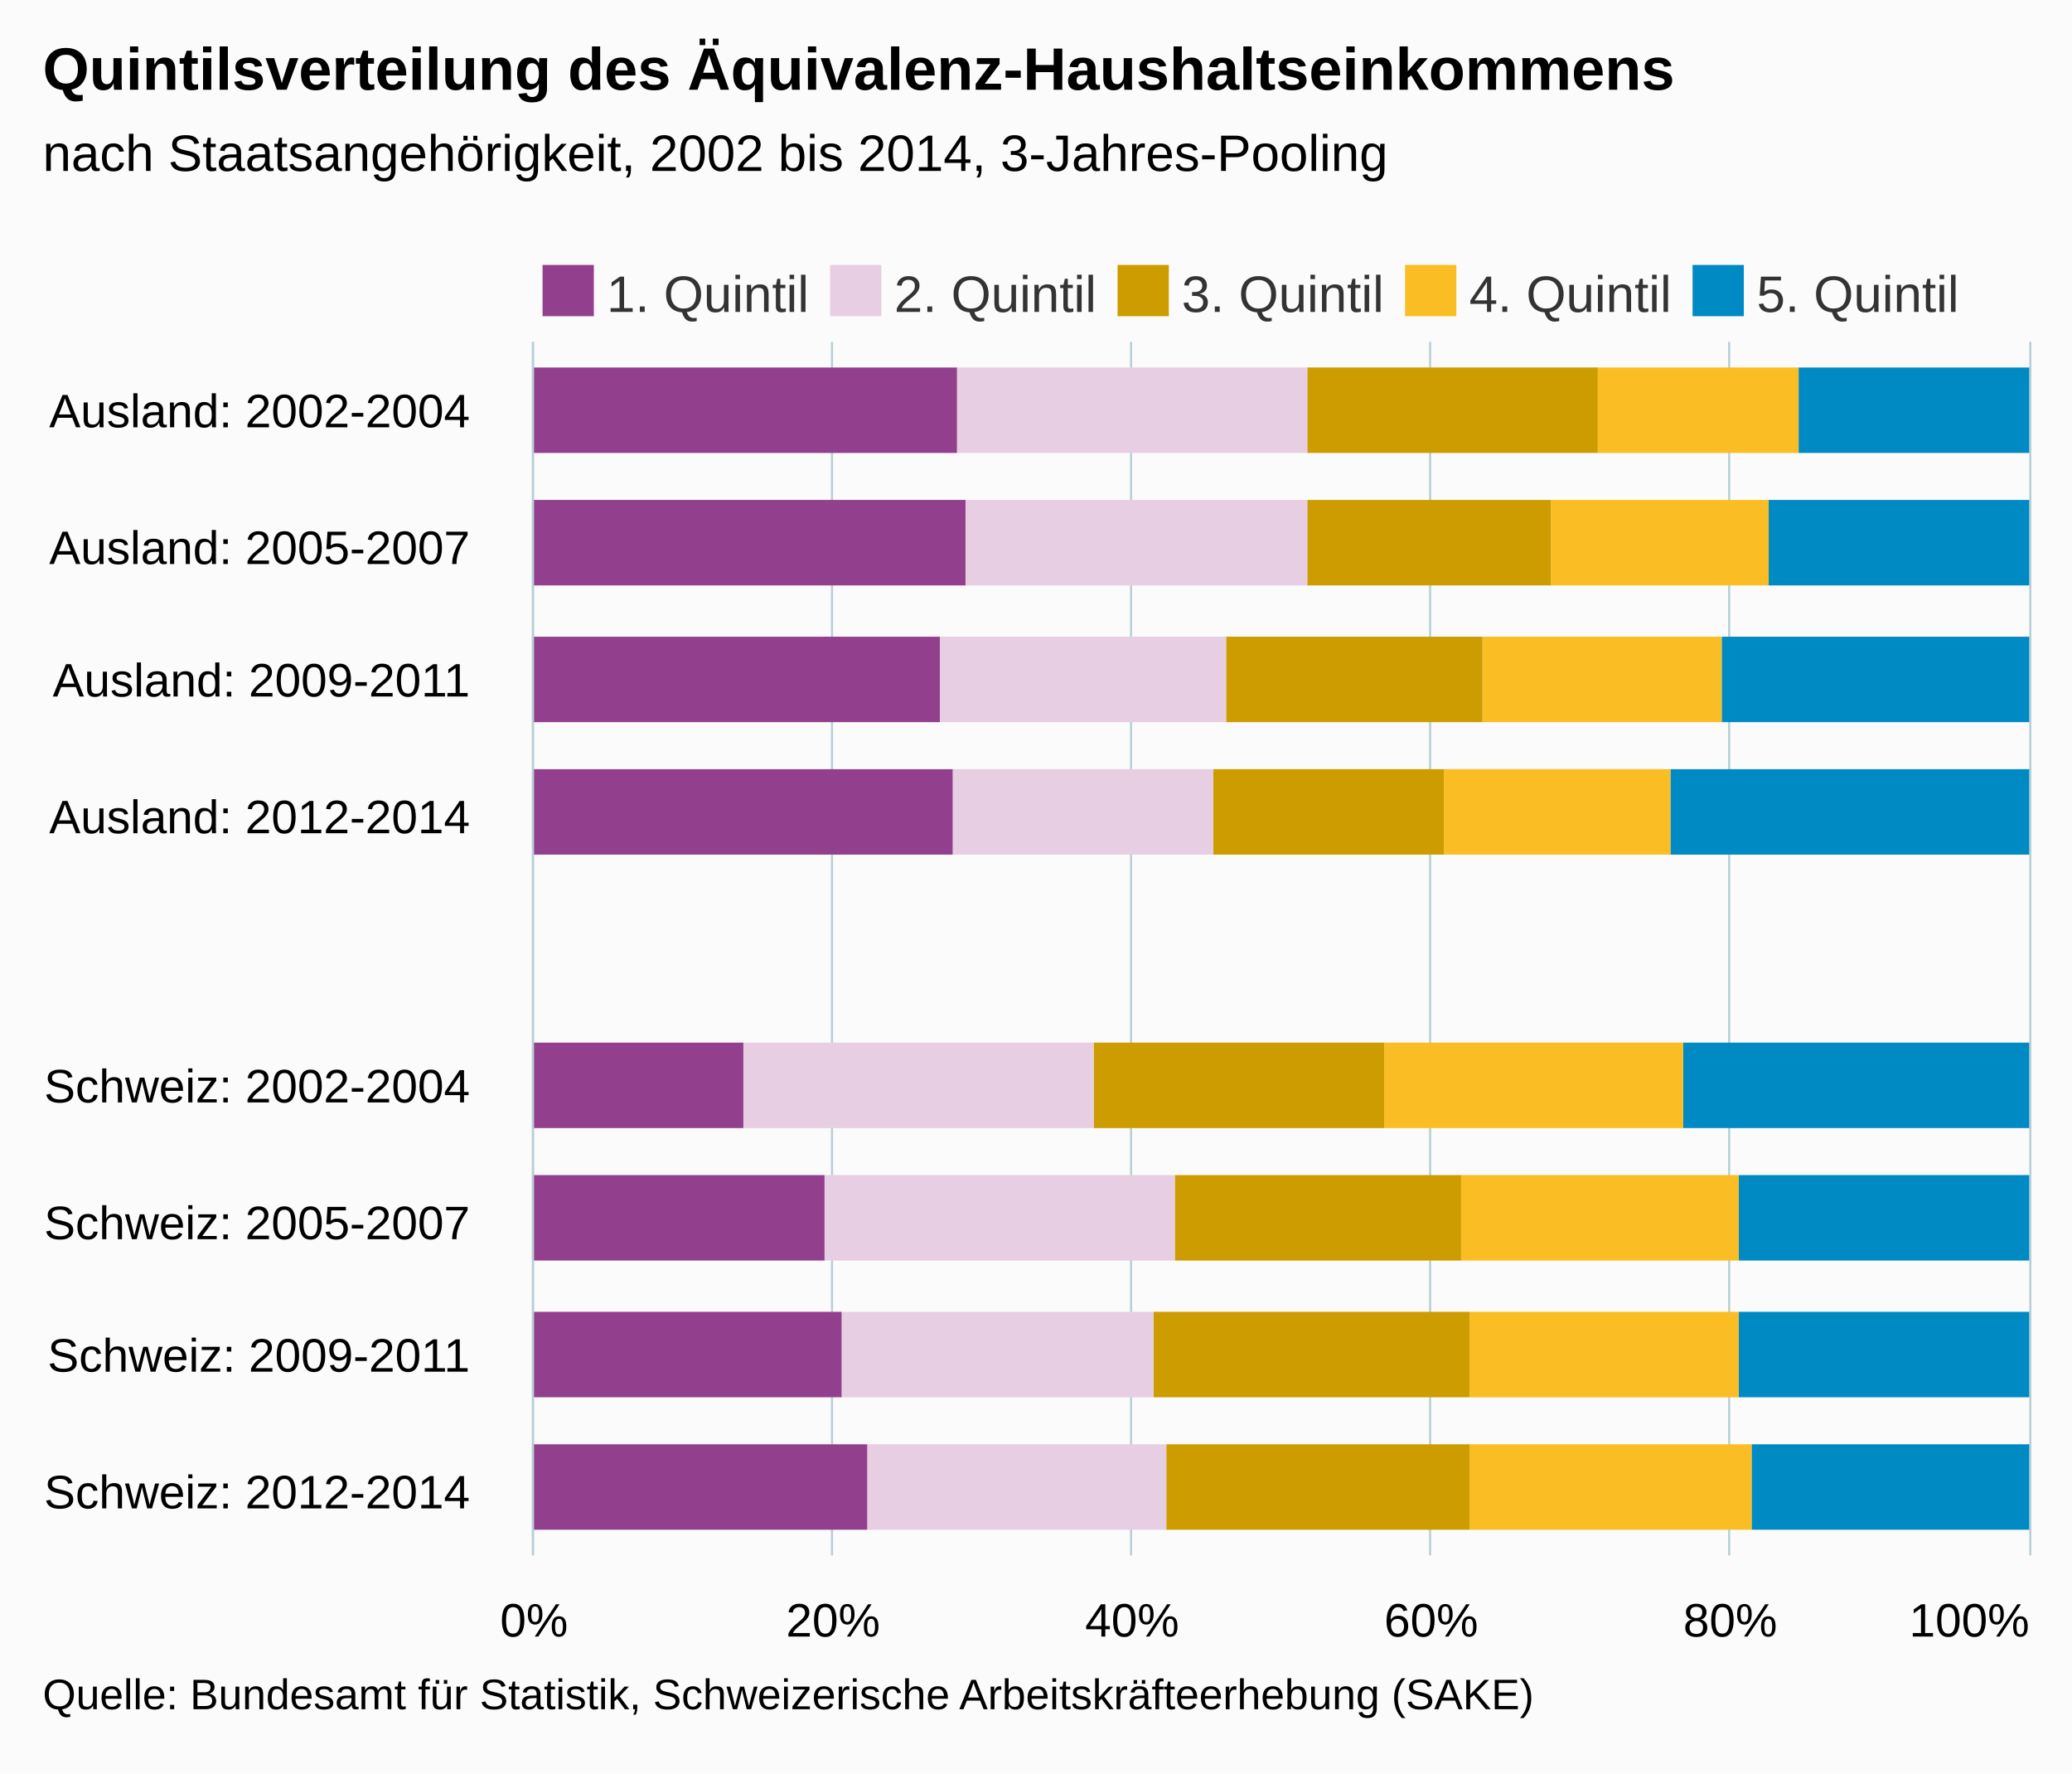
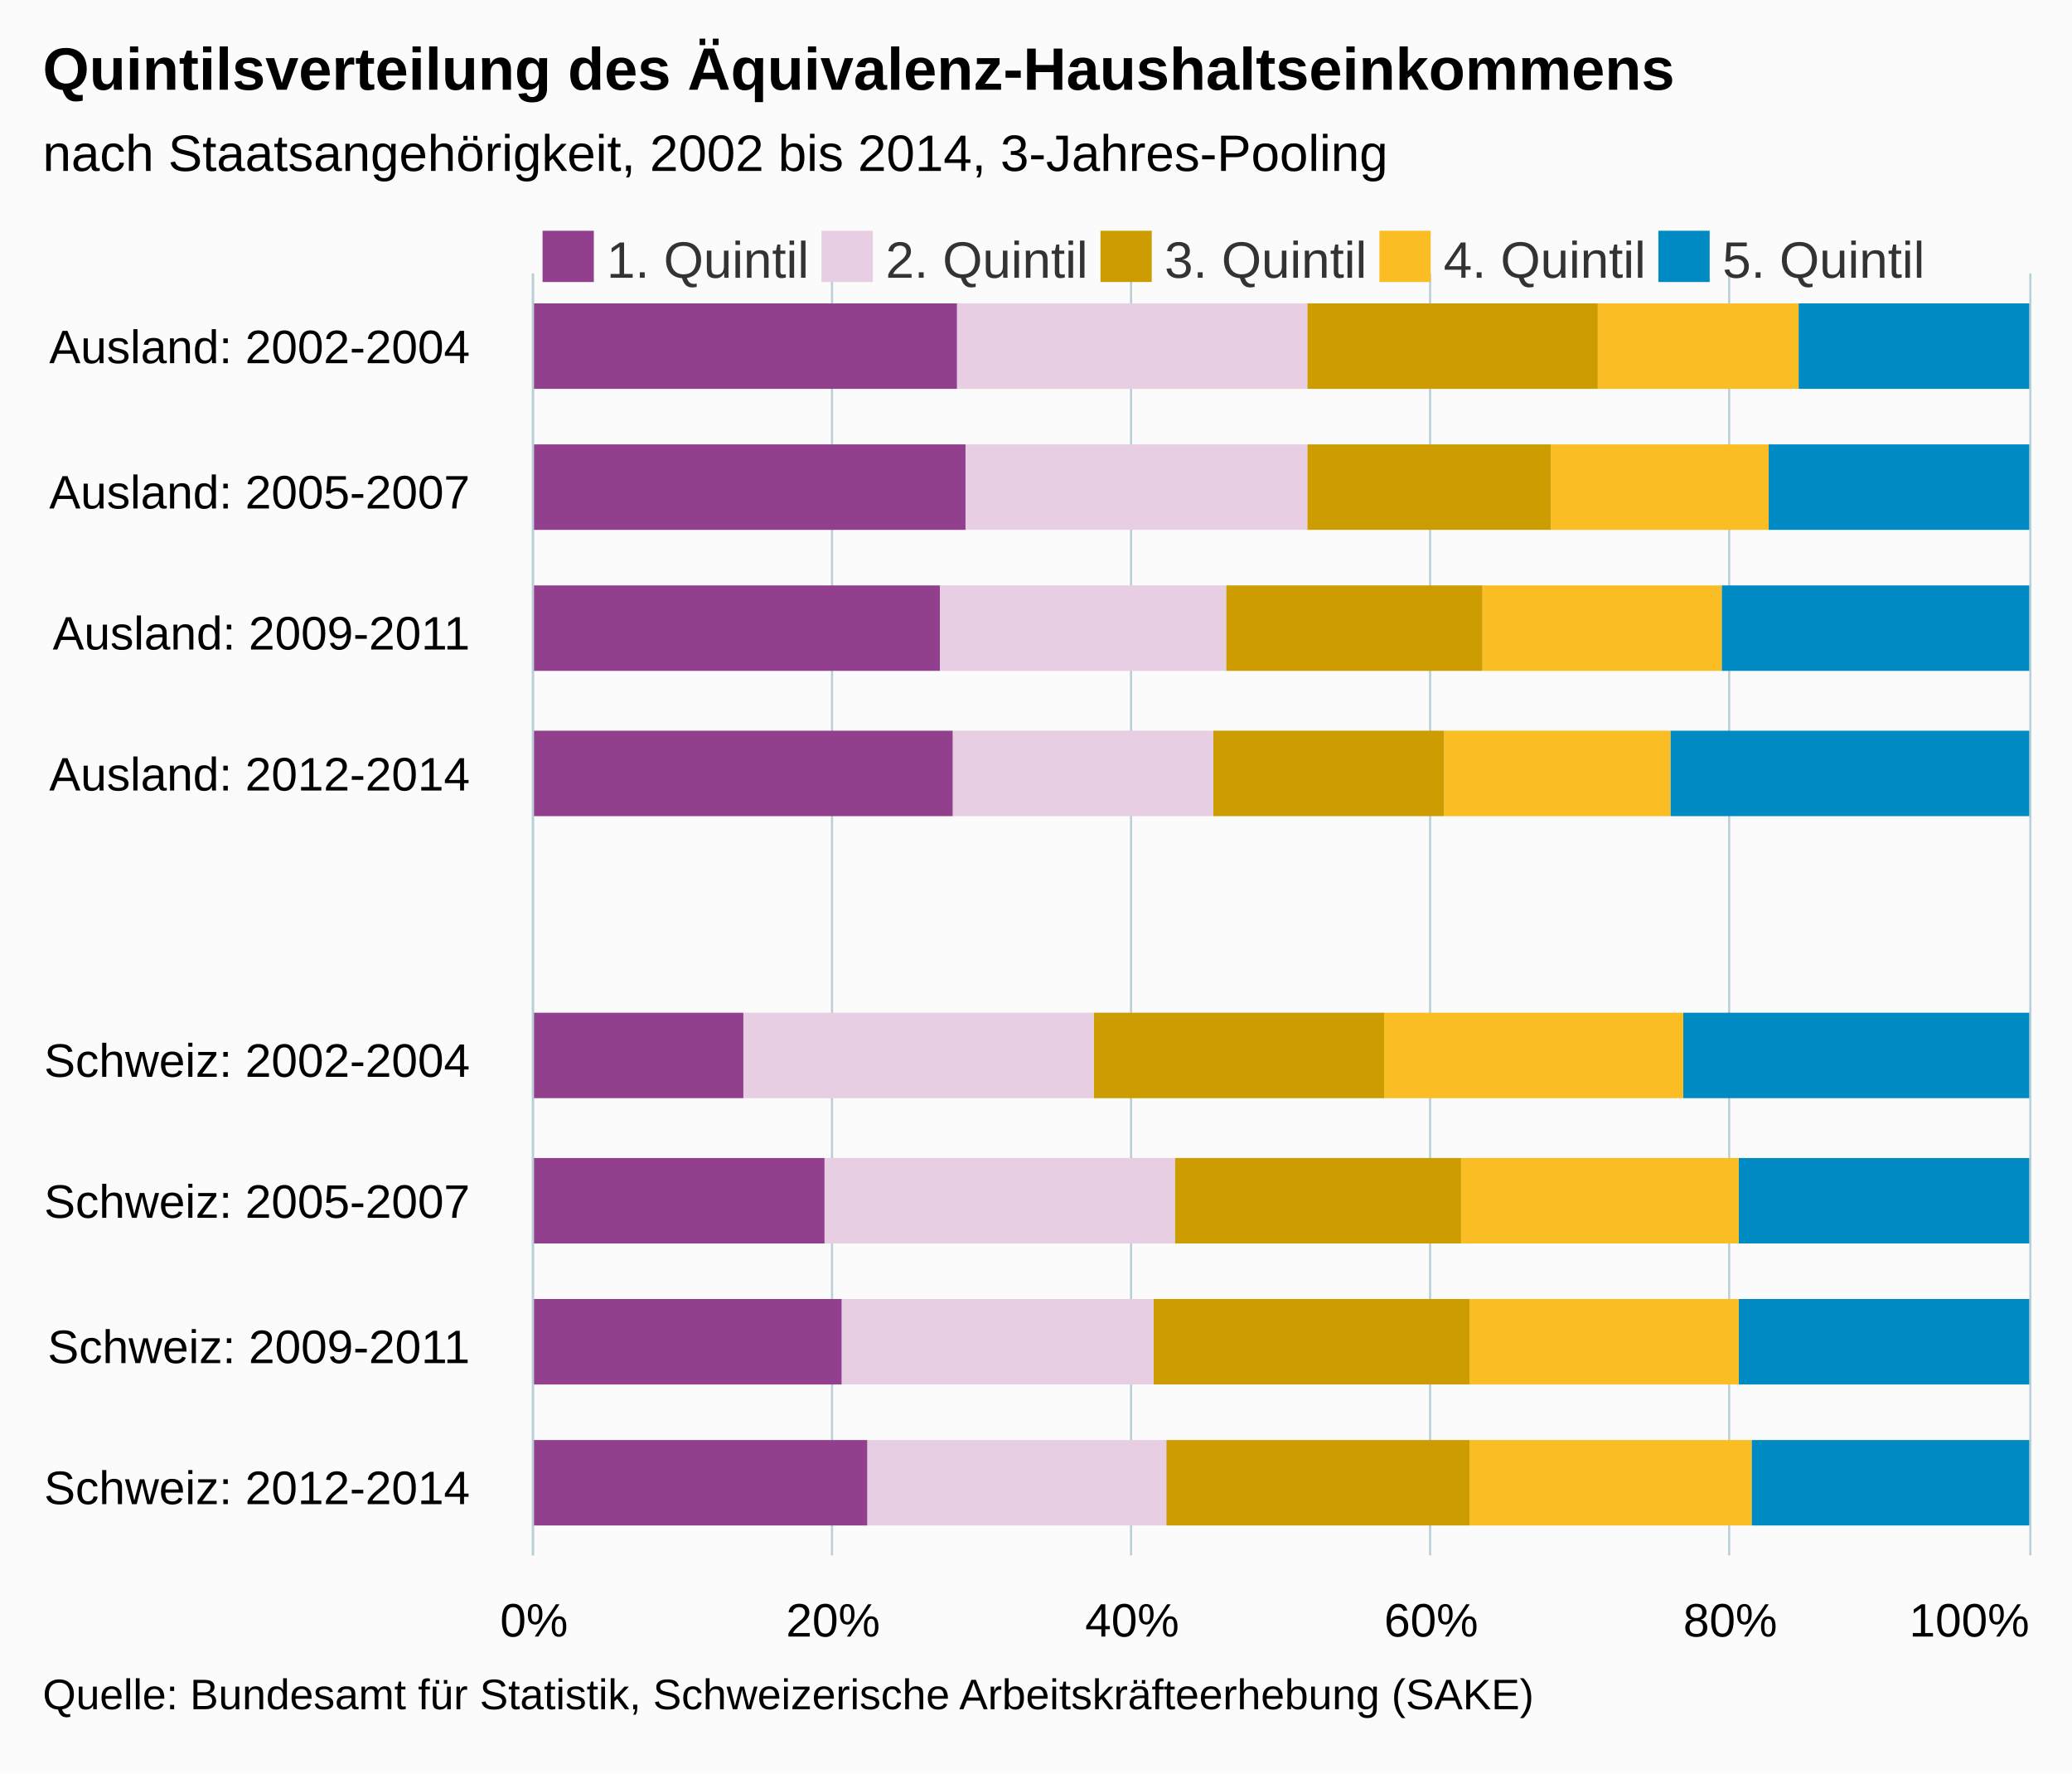
<svg xmlns="http://www.w3.org/2000/svg" version="1.1" class="highcharts-root" style="font-family:Arial;font-size:12px;" viewBox="0 0 485 415">
  <defs>
    <clipPath>
-       <rect x="0" y="0" width="284" height="350" fill="none" />
+       <rect x="0" y="0" width="300" height="350" fill="none" />
    </clipPath>
    <clipPath id="a">
-       <rect x="0" y="0" width="284" height="350" fill="none" />
+       <rect x="0" y="0" width="300" height="350" fill="none" />
    </clipPath>
  </defs>
  <rect fill="#fbfbfb" class="highcharts-background" x="0" y="0" width="485" height="415" rx="0" ry="0" />
-   <rect fill="none" class="highcharts-plot-background" x="125" y="80" width="350" height="284" />
+   <rect fill="none" class="highcharts-plot-background" x="125" y="64" width="350" height="300" />
  <g class="highcharts-pane-group" />
  <g class="highcharts-grid highcharts-xaxis-grid ">
-     <path fill="none" class="highcharts-grid-line" d="M 125 112.5 L 475 112.5" opacity="1" />
-     <path fill="none" class="highcharts-grid-line" d="M 125 143.5 L 475 143.5" opacity="1" />
-     <path fill="none" class="highcharts-grid-line" d="M 125 175.5 L 475 175.5" opacity="1" />
-     <path fill="none" class="highcharts-grid-line" d="M 125 206.5 L 475 206.5" opacity="1" />
-     <path fill="none" class="highcharts-grid-line" d="M 125 238.5 L 475 238.5" opacity="1" />
-     <path fill="none" class="highcharts-grid-line" d="M 125 269.5 L 475 269.5" opacity="1" />
-     <path fill="none" class="highcharts-grid-line" d="M 125 301.5 L 475 301.5" opacity="1" />
-     <path fill="none" class="highcharts-grid-line" d="M 125 332.5 L 475 332.5" opacity="1" />
+     <path fill="none" class="highcharts-grid-line" d="M 125 97.5 L 475 97.5" opacity="1" />
+     <path fill="none" class="highcharts-grid-line" d="M 125 131.5 L 475 131.5" opacity="1" />
+     <path fill="none" class="highcharts-grid-line" d="M 125 164.5 L 475 164.5" opacity="1" />
+     <path fill="none" class="highcharts-grid-line" d="M 125 197.5 L 475 197.5" opacity="1" />
+     <path fill="none" class="highcharts-grid-line" d="M 125 231.5 L 475 231.5" opacity="1" />
+     <path fill="none" class="highcharts-grid-line" d="M 125 264.5 L 475 264.5" opacity="1" />
+     <path fill="none" class="highcharts-grid-line" d="M 125 297.5 L 475 297.5" opacity="1" />
+     <path fill="none" class="highcharts-grid-line" d="M 125 331.5 L 475 331.5" opacity="1" />
    <path fill="none" class="highcharts-grid-line" d="M 125 364.5 L 475 364.5" opacity="1" />
-     <path fill="none" class="highcharts-grid-line" d="M 125 80.5 L 475 80.5" opacity="1" />
+     <path fill="none" class="highcharts-grid-line" d="M 125 64.5 L 475 64.5" opacity="1" />
  </g>
  <g class="highcharts-grid highcharts-yaxis-grid ">
-     <path fill="none" stroke="#B9CFD7" stroke-width="0.5" class="highcharts-grid-line" d="M 124.75 80 L 124.75 364" opacity="1" />
-     <path fill="none" stroke="#B9CFD7" stroke-width="0.5" class="highcharts-grid-line" d="M 194.75 80 L 194.75 364" opacity="1" />
-     <path fill="none" stroke="#B9CFD7" stroke-width="0.5" class="highcharts-grid-line" d="M 264.75 80 L 264.75 364" opacity="1" />
-     <path fill="none" stroke="#B9CFD7" stroke-width="0.5" class="highcharts-grid-line" d="M 334.75 80 L 334.75 364" opacity="1" />
-     <path fill="none" stroke="#B9CFD7" stroke-width="0.5" class="highcharts-grid-line" d="M 404.75 80 L 404.75 364" opacity="1" />
-     <path fill="none" stroke="#B9CFD7" stroke-width="0.5" class="highcharts-grid-line" d="M 475.25 80 L 475.25 364" opacity="1" />
+     <path fill="none" stroke="#B9CFD7" stroke-width="0.5" class="highcharts-grid-line" d="M 124.75 64 L 124.75 364" opacity="1" />
+     <path fill="none" stroke="#B9CFD7" stroke-width="0.5" class="highcharts-grid-line" d="M 194.75 64 L 194.75 364" opacity="1" />
+     <path fill="none" stroke="#B9CFD7" stroke-width="0.5" class="highcharts-grid-line" d="M 264.75 64 L 264.75 364" opacity="1" />
+     <path fill="none" stroke="#B9CFD7" stroke-width="0.5" class="highcharts-grid-line" d="M 334.75 64 L 334.75 364" opacity="1" />
+     <path fill="none" stroke="#B9CFD7" stroke-width="0.5" class="highcharts-grid-line" d="M 404.75 64 L 404.75 364" opacity="1" />
+     <path fill="none" stroke="#B9CFD7" stroke-width="0.5" class="highcharts-grid-line" d="M 475.25 64 L 475.25 364" opacity="1" />
  </g>
-   <rect fill="none" class="highcharts-plot-border" x="125" y="80" width="350" height="284" />
+   <rect fill="none" class="highcharts-plot-border" x="125" y="64" width="350" height="300" />
  <g class="highcharts-axis highcharts-xaxis ">
-     <path fill="none" class="highcharts-axis-line" stroke="#B9CFD7" stroke-width="0.5" d="M 124.75 80 L 124.75 364" />
+     <path fill="none" class="highcharts-axis-line" stroke="#B9CFD7" stroke-width="0.5" d="M 124.75 64 L 124.75 364" />
  </g>
  <g class="highcharts-axis highcharts-yaxis ">
    <path fill="none" class="highcharts-axis-line" d="M 125 364 L 475 364" />
  </g>
  <g class="highcharts-series-group">
    <g class="highcharts-series highcharts-series-0 highcharts-column-series " transform="translate(475,364) rotate(90) scale(-1,1) scale(1 1)" clip-path="url(#a)">
-       <rect x="258" y="0" width="20" height="54" fill="#008AC3" class="highcharts-point" />
-       <rect x="227" y="0" width="20" height="61" fill="#008AC3" class="highcharts-point" />
-       <rect x="195" y="0" width="20" height="72" fill="#008AC3" class="highcharts-point" />
-       <rect x="164" y="0" width="20" height="84" fill="#008AC3" class="highcharts-point" />
-       <rect x="100" y="0" width="20" height="81" fill="#008AC3" class="highcharts-point" />
-       <rect x="69" y="0" width="20" height="68" fill="#008AC3" class="highcharts-point" />
-       <rect x="37" y="0" width="20" height="68" fill="#008AC3" class="highcharts-point" />
-       <rect x="6" y="0" width="20" height="65" fill="#008AC3" class="highcharts-point" />
+       <rect x="273" y="0" width="20" height="54" fill="#008AC3" class="highcharts-point" />
+       <rect x="240" y="0" width="20" height="61" fill="#008AC3" class="highcharts-point" />
+       <rect x="207" y="0" width="20" height="72" fill="#008AC3" class="highcharts-point" />
+       <rect x="173" y="0" width="20" height="84" fill="#008AC3" class="highcharts-point" />
+       <rect x="107" y="0" width="20" height="81" fill="#008AC3" class="highcharts-point" />
+       <rect x="73" y="0" width="20" height="68" fill="#008AC3" class="highcharts-point" />
+       <rect x="40" y="0" width="20" height="68" fill="#008AC3" class="highcharts-point" />
+       <rect x="7" y="0" width="20" height="65" fill="#008AC3" class="highcharts-point" />
    </g>
    <g class="highcharts-markers highcharts-series-0 highcharts-column-series " transform="translate(475,364) rotate(90) scale(-1,1) scale(1 1)" clip-path="none" />
    <g class="highcharts-series highcharts-series-1 highcharts-column-series " transform="translate(475,364) rotate(90) scale(-1,1) scale(1 1)" clip-path="url(#a)">
-       <rect x="258" y="54" width="20" height="47" fill="#FABD24" class="highcharts-point" />
-       <rect x="227" y="61" width="20" height="51" fill="#FABD24" class="highcharts-point" />
-       <rect x="195" y="72" width="20" height="56" fill="#FABD24" class="highcharts-point" />
-       <rect x="164" y="84" width="20" height="53" fill="#FABD24" class="highcharts-point" />
-       <rect x="100" y="81" width="20" height="70" fill="#FABD24" class="highcharts-point" />
-       <rect x="69" y="68" width="20" height="65" fill="#FABD24" class="highcharts-point" />
-       <rect x="37" y="68" width="20" height="63" fill="#FABD24" class="highcharts-point" />
-       <rect x="6" y="65" width="20" height="66" fill="#FABD24" class="highcharts-point" />
+       <rect x="273" y="54" width="20" height="47" fill="#FABD24" class="highcharts-point" />
+       <rect x="240" y="61" width="20" height="51" fill="#FABD24" class="highcharts-point" />
+       <rect x="207" y="72" width="20" height="56" fill="#FABD24" class="highcharts-point" />
+       <rect x="173" y="84" width="20" height="53" fill="#FABD24" class="highcharts-point" />
+       <rect x="107" y="81" width="20" height="70" fill="#FABD24" class="highcharts-point" />
+       <rect x="73" y="68" width="20" height="65" fill="#FABD24" class="highcharts-point" />
+       <rect x="40" y="68" width="20" height="63" fill="#FABD24" class="highcharts-point" />
+       <rect x="7" y="65" width="20" height="66" fill="#FABD24" class="highcharts-point" />
    </g>
    <g class="highcharts-markers highcharts-series-1 highcharts-column-series " transform="translate(475,364) rotate(90) scale(-1,1) scale(1 1)" clip-path="none" />
    <g class="highcharts-series highcharts-series-2 highcharts-column-series " transform="translate(475,364) rotate(90) scale(-1,1) scale(1 1)" clip-path="url(#a)">
-       <rect x="258" y="101" width="20" height="68" fill="#CD9C00" class="highcharts-point" />
-       <rect x="227" y="112" width="20" height="57" fill="#CD9C00" class="highcharts-point" />
-       <rect x="195" y="128" width="20" height="60" fill="#CD9C00" class="highcharts-point" />
-       <rect x="164" y="137" width="20" height="54" fill="#CD9C00" class="highcharts-point" />
-       <rect x="100" y="151" width="20" height="68" fill="#CD9C00" class="highcharts-point" />
-       <rect x="69" y="133" width="20" height="67" fill="#CD9C00" class="highcharts-point" />
-       <rect x="37" y="131" width="20" height="74" fill="#CD9C00" class="highcharts-point" />
-       <rect x="6" y="131" width="20" height="71" fill="#CD9C00" class="highcharts-point" />
+       <rect x="273" y="101" width="20" height="68" fill="#CD9C00" class="highcharts-point" />
+       <rect x="240" y="112" width="20" height="57" fill="#CD9C00" class="highcharts-point" />
+       <rect x="207" y="128" width="20" height="60" fill="#CD9C00" class="highcharts-point" />
+       <rect x="173" y="137" width="20" height="54" fill="#CD9C00" class="highcharts-point" />
+       <rect x="107" y="151" width="20" height="68" fill="#CD9C00" class="highcharts-point" />
+       <rect x="73" y="133" width="20" height="67" fill="#CD9C00" class="highcharts-point" />
+       <rect x="40" y="131" width="20" height="74" fill="#CD9C00" class="highcharts-point" />
+       <rect x="7" y="131" width="20" height="71" fill="#CD9C00" class="highcharts-point" />
    </g>
    <g class="highcharts-markers highcharts-series-2 highcharts-column-series " transform="translate(475,364) rotate(90) scale(-1,1) scale(1 1)" clip-path="none" />
    <g class="highcharts-series highcharts-series-3 highcharts-column-series " transform="translate(475,364) rotate(90) scale(-1,1) scale(1 1)" clip-path="url(#a)">
-       <rect x="258" y="169" width="20" height="82" fill="#E7CEE2" class="highcharts-point" />
-       <rect x="227" y="169" width="20" height="80" fill="#E7CEE2" class="highcharts-point" />
-       <rect x="195" y="188" width="20" height="67" fill="#E7CEE2" class="highcharts-point" />
-       <rect x="164" y="191" width="20" height="61" fill="#E7CEE2" class="highcharts-point" />
-       <rect x="100" y="219" width="20" height="82" fill="#E7CEE2" class="highcharts-point" />
-       <rect x="69" y="200" width="20" height="82" fill="#E7CEE2" class="highcharts-point" />
-       <rect x="37" y="205" width="20" height="73" fill="#E7CEE2" class="highcharts-point" />
-       <rect x="6" y="202" width="20" height="70" fill="#E7CEE2" class="highcharts-point" />
+       <rect x="273" y="169" width="20" height="82" fill="#E7CEE2" class="highcharts-point" />
+       <rect x="240" y="169" width="20" height="80" fill="#E7CEE2" class="highcharts-point" />
+       <rect x="207" y="188" width="20" height="67" fill="#E7CEE2" class="highcharts-point" />
+       <rect x="173" y="191" width="20" height="61" fill="#E7CEE2" class="highcharts-point" />
+       <rect x="107" y="219" width="20" height="82" fill="#E7CEE2" class="highcharts-point" />
+       <rect x="73" y="200" width="20" height="82" fill="#E7CEE2" class="highcharts-point" />
+       <rect x="40" y="205" width="20" height="73" fill="#E7CEE2" class="highcharts-point" />
+       <rect x="7" y="202" width="20" height="70" fill="#E7CEE2" class="highcharts-point" />
    </g>
    <g class="highcharts-markers highcharts-series-3 highcharts-column-series " transform="translate(475,364) rotate(90) scale(-1,1) scale(1 1)" clip-path="none" />
    <g class="highcharts-series highcharts-series-4 highcharts-column-series " transform="translate(475,364) rotate(90) scale(-1,1) scale(1 1)" clip-path="url(#a)">
-       <rect x="258" y="251" width="20" height="100" fill="#923F8D" class="highcharts-point" />
-       <rect x="227" y="249" width="20" height="102" fill="#923F8D" class="highcharts-point" />
-       <rect x="195" y="255" width="20" height="96" fill="#923F8D" class="highcharts-point" />
-       <rect x="164" y="252" width="20" height="99" fill="#923F8D" class="highcharts-point" />
-       <rect x="100" y="301" width="20" height="50" fill="#923F8D" class="highcharts-point" />
-       <rect x="69" y="282" width="20" height="69" fill="#923F8D" class="highcharts-point" />
-       <rect x="37" y="278" width="20" height="73" fill="#923F8D" class="highcharts-point" />
-       <rect x="6" y="272" width="20" height="79" fill="#923F8D" class="highcharts-point" />
+       <rect x="273" y="251" width="20" height="100" fill="#923F8D" class="highcharts-point" />
+       <rect x="240" y="249" width="20" height="102" fill="#923F8D" class="highcharts-point" />
+       <rect x="207" y="255" width="20" height="96" fill="#923F8D" class="highcharts-point" />
+       <rect x="173" y="252" width="20" height="99" fill="#923F8D" class="highcharts-point" />
+       <rect x="107" y="301" width="20" height="50" fill="#923F8D" class="highcharts-point" />
+       <rect x="73" y="282" width="20" height="69" fill="#923F8D" class="highcharts-point" />
+       <rect x="40" y="278" width="20" height="73" fill="#923F8D" class="highcharts-point" />
+       <rect x="7" y="272" width="20" height="79" fill="#923F8D" class="highcharts-point" />
    </g>
    <g class="highcharts-markers highcharts-series-4 highcharts-column-series " transform="translate(475,364) rotate(90) scale(-1,1) scale(1 1)" clip-path="none" />
  </g>
  <text x="10" text-anchor="start" class="highcharts-title" style="color:#000000;font-size:14px;font-weight:bold;fill:#000000;" y="21">
    <tspan>Quintilsverteilung des Äquivalenz-Haushaltseinkommens</tspan>
  </text>
  <text x="10" text-anchor="start" class="highcharts-subtitle" style="color:#000000;font-size:12px;font-weight:normal;font-family:Arial;fill:#000000;" y="40">
    <tspan>nach Staatsangehörigkeit, 2002 bis 2014, 3-Jahres-Pooling</tspan>
  </text>
-   <g class="highcharts-legend" transform="translate(117,55)">
-     <rect fill="none" class="highcharts-legend-box" rx="0" ry="0" x="0" y="0" width="349" height="25" visibility="visible" />
+   <g class="highcharts-legend" transform="translate(125,55)">
+     <rect fill="none" class="highcharts-legend-box" rx="0" ry="0" x="0" y="0" width="325" height="9" visibility="visible" />
    <g>
      <g>
-         <g class="highcharts-legend-item highcharts-column-series highcharts-color-undefined highcharts-series-4" transform="translate(8,3)">
+         <g class="highcharts-legend-item highcharts-column-series highcharts-color-undefined highcharts-series-4" transform="translate(0,-5)">
          <text x="17" style="color:#333333;font-size:12px;font-weight:normal;cursor:pointer;fill:#333333;" text-anchor="start" y="15">
            <tspan>1. Quintil</tspan>
          </text>
          <rect x="2" y="4" width="12" height="12" fill="#923F8D" class="highcharts-point" />
        </g>
-         <g class="highcharts-legend-item highcharts-column-series highcharts-color-undefined highcharts-series-3" transform="translate(75.29688,3)">
+         <g class="highcharts-legend-item highcharts-column-series highcharts-color-undefined highcharts-series-3" transform="translate(65.29688,-5)">
          <text x="17" y="15" style="color:#333333;font-size:12px;font-weight:normal;cursor:pointer;fill:#333333;" text-anchor="start">
            <tspan>2. Quintil</tspan>
          </text>
          <rect x="2" y="4" width="12" height="12" fill="#E7CEE2" class="highcharts-point" />
        </g>
-         <g class="highcharts-legend-item highcharts-column-series highcharts-color-undefined highcharts-series-2" transform="translate(142.5938,3)">
+         <g class="highcharts-legend-item highcharts-column-series highcharts-color-undefined highcharts-series-2" transform="translate(130.5938,-5)">
          <text x="17" y="15" style="color:#333333;font-size:12px;font-weight:normal;cursor:pointer;fill:#333333;" text-anchor="start">
            <tspan>3. Quintil</tspan>
          </text>
          <rect x="2" y="4" width="12" height="12" fill="#CD9C00" class="highcharts-point" />
        </g>
-         <g class="highcharts-legend-item highcharts-column-series highcharts-color-undefined highcharts-series-1" transform="translate(209.8906,3)">
+         <g class="highcharts-legend-item highcharts-column-series highcharts-color-undefined highcharts-series-1" transform="translate(195.8906,-5)">
          <text x="17" y="15" style="color:#333333;font-size:12px;font-weight:normal;cursor:pointer;fill:#333333;" text-anchor="start">
            <tspan>4. Quintil</tspan>
          </text>
          <rect x="2" y="4" width="12" height="12" fill="#FABD24" class="highcharts-point" />
        </g>
-         <g class="highcharts-legend-item highcharts-column-series highcharts-color-undefined highcharts-series-0" transform="translate(277.1875,3)">
+         <g class="highcharts-legend-item highcharts-column-series highcharts-color-undefined highcharts-series-0" transform="translate(261.1875,-5)">
          <text x="17" y="15" style="color:#333333;font-size:12px;font-weight:normal;cursor:pointer;fill:#333333;" text-anchor="start">
            <tspan>5. Quintil</tspan>
          </text>
          <rect x="2" y="4" width="12" height="12" fill="#008AC3" class="highcharts-point" />
        </g>
      </g>
    </g>
  </g>
  <g class="highcharts-axis-labels highcharts-xaxis-labels ">
-     <text x="110" style="color:#000000;cursor:default;font-size:11px;fill:#000000;" text-anchor="end" transform="translate(0,0)" y="100" opacity="1">
+     <text x="110" style="color:#000000;cursor:default;font-size:11px;fill:#000000;" text-anchor="end" transform="translate(0,0)" y="85" opacity="1">
      <tspan>Ausland: 2002-2004</tspan>
    </text>
-     <text x="110" style="color:#000000;cursor:default;font-size:11px;fill:#000000;" text-anchor="end" transform="translate(0,0)" y="132" opacity="1">
+     <text x="110" style="color:#000000;cursor:default;font-size:11px;fill:#000000;" text-anchor="end" transform="translate(0,0)" y="119" opacity="1">
      <tspan>Ausland: 2005-2007</tspan>
    </text>
-     <text x="110" style="color:#000000;cursor:default;font-size:11px;fill:#000000;" text-anchor="end" transform="translate(0,0)" y="163" opacity="1">
+     <text x="110" style="color:#000000;cursor:default;font-size:11px;fill:#000000;" text-anchor="end" transform="translate(0,0)" y="152" opacity="1">
      <tspan>Ausland: 2009-2011</tspan>
    </text>
-     <text x="110" style="color:#000000;cursor:default;font-size:11px;fill:#000000;" text-anchor="end" transform="translate(0,0)" y="195" opacity="1">
+     <text x="110" style="color:#000000;cursor:default;font-size:11px;fill:#000000;" text-anchor="end" transform="translate(0,0)" y="185" opacity="1">
      <tspan>Ausland: 2012-2014</tspan>
    </text>
-     <text x="110" style="color:#000000;cursor:default;font-size:11px;fill:#000000;" text-anchor="end" transform="translate(0,0)" y="233" opacity="1" />
-     <text x="110" style="color:#000000;cursor:default;font-size:11px;fill:#000000;" text-anchor="end" transform="translate(0,0)" y="258" opacity="1">
+     <text x="110" style="color:#000000;cursor:default;font-size:11px;fill:#000000;" text-anchor="end" transform="translate(0,0)" y="225" opacity="1" />
+     <text x="110" style="color:#000000;cursor:default;font-size:11px;fill:#000000;" text-anchor="end" transform="translate(0,0)" y="252" opacity="1">
      <tspan>Schweiz: 2002-2004</tspan>
    </text>
-     <text x="110" style="color:#000000;cursor:default;font-size:11px;fill:#000000;" text-anchor="end" transform="translate(0,0)" y="290" opacity="1">
+     <text x="110" style="color:#000000;cursor:default;font-size:11px;fill:#000000;" text-anchor="end" transform="translate(0,0)" y="285" opacity="1">
      <tspan>Schweiz: 2005-2007</tspan>
    </text>
-     <text x="110" style="color:#000000;cursor:default;font-size:11px;fill:#000000;" text-anchor="end" transform="translate(0,0)" y="321" opacity="1">
+     <text x="110" style="color:#000000;cursor:default;font-size:11px;fill:#000000;" text-anchor="end" transform="translate(0,0)" y="319" opacity="1">
      <tspan>Schweiz: 2009-2011</tspan>
    </text>
-     <text x="110" style="color:#000000;cursor:default;font-size:11px;fill:#000000;" text-anchor="end" transform="translate(0,0)" y="353" opacity="1">
+     <text x="110" style="color:#000000;cursor:default;font-size:11px;fill:#000000;" text-anchor="end" transform="translate(0,0)" y="352" opacity="1">
      <tspan>Schweiz: 2012-2014</tspan>
    </text>
  </g>
  <g class="highcharts-axis-labels highcharts-yaxis-labels ">
    <text x="125" style="color:#000000;cursor:default;font-size:11px;fill:#000000;" text-anchor="middle" transform="translate(0,0)" y="383" opacity="1">
      0%
    </text>
    <text x="195" style="color:#000000;cursor:default;font-size:11px;fill:#000000;" text-anchor="middle" transform="translate(0,0)" y="383" opacity="1">
      20%
    </text>
    <text x="265" style="color:#000000;cursor:default;font-size:11px;fill:#000000;" text-anchor="middle" transform="translate(0,0)" y="383" opacity="1">
      40%
    </text>
    <text x="335" style="color:#000000;cursor:default;font-size:11px;fill:#000000;" text-anchor="middle" transform="translate(0,0)" y="383" opacity="1">
      60%
    </text>
    <text x="405" style="color:#000000;cursor:default;font-size:11px;fill:#000000;" text-anchor="middle" transform="translate(0,0)" y="383" opacity="1">
      80%
    </text>
    <text x="460.953" style="color:#000000;cursor:default;font-size:11px;fill:#000000;" text-anchor="middle" transform="translate(0,0)" y="383" opacity="1">
      100%
    </text>
  </g>
  <text x="10" class="highcharts-credits" text-anchor="start" style="cursor:default;color:#000000;font-size:10px;fill:#000000;" y="400">
    <tspan>Quelle: Bundesamt für Statistik, Schweizerische Arbeitskräfteerhebung (SAKE)</tspan>
  </text>
</svg>
